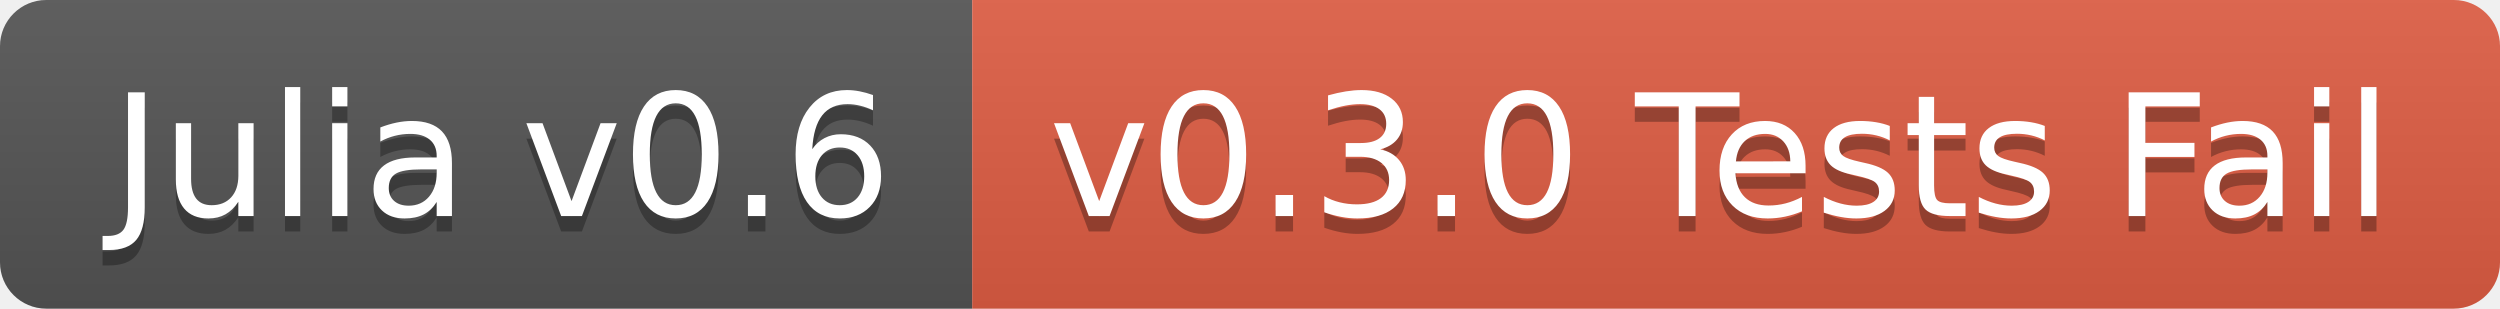
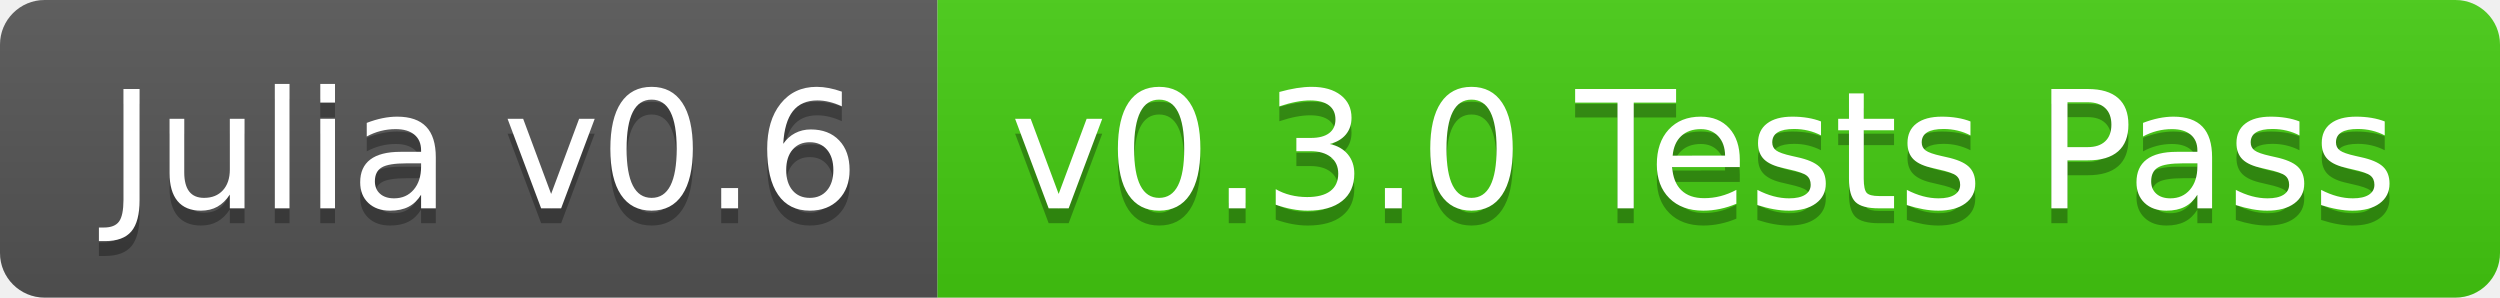
- <svg xmlns="http://www.w3.org/2000/svg" width="162" height="20">
+ <svg xmlns="http://www.w3.org/2000/svg" width="168" height="20">
  <linearGradient id="b" x2="0" y2="100%">
    <stop offset="0" stop-color="#bbb" stop-opacity=".1" />
    <stop offset="1" stop-opacity=".1" />
  </linearGradient>
  <clipPath id="a">
-     <rect width="162" height="20" rx="3" fill="#fff" />
+     <rect width="168" height="20" rx="3" fill="#fff" />
  </clipPath>
  <g clip-path="url(#a)">
    <path fill="#555" d="M0 0h63v20H0z" />
-     <path fill="#e05d44" d="M63 0h99v20H63z" />
-     <path fill="url(#b)" d="M0 0h162v20H0z" />
+     <path fill="#4c1" d="M63 0h105v20H63z" />
+     <path fill="url(#b)" d="M0 0h168v20H0z" />
  </g>
  <g fill="#fff" text-anchor="middle" font-family="DejaVu Sans,Verdana,Geneva,sans-serif" font-size="110">
    <text x="325" y="150" fill="#010101" fill-opacity=".3" transform="scale(.1)" textLength="530">Julia v0.6</text>
    <text x="325" y="140" transform="scale(.1)" textLength="530">Julia v0.6</text>
-     <text x="1115" y="150" fill="#010101" fill-opacity=".3" transform="scale(.1)" textLength="890">v0.3.0 Tests Fail</text>
-     <text x="1115" y="140" transform="scale(.1)" textLength="890">v0.3.0 Tests Fail</text>
+     <text x="1145" y="150" fill="#010101" fill-opacity=".3" transform="scale(.1)" textLength="950">v0.3.0 Tests Pass</text>
+     <text x="1145" y="140" transform="scale(.1)" textLength="950">v0.3.0 Tests Pass</text>
  </g>
</svg>
